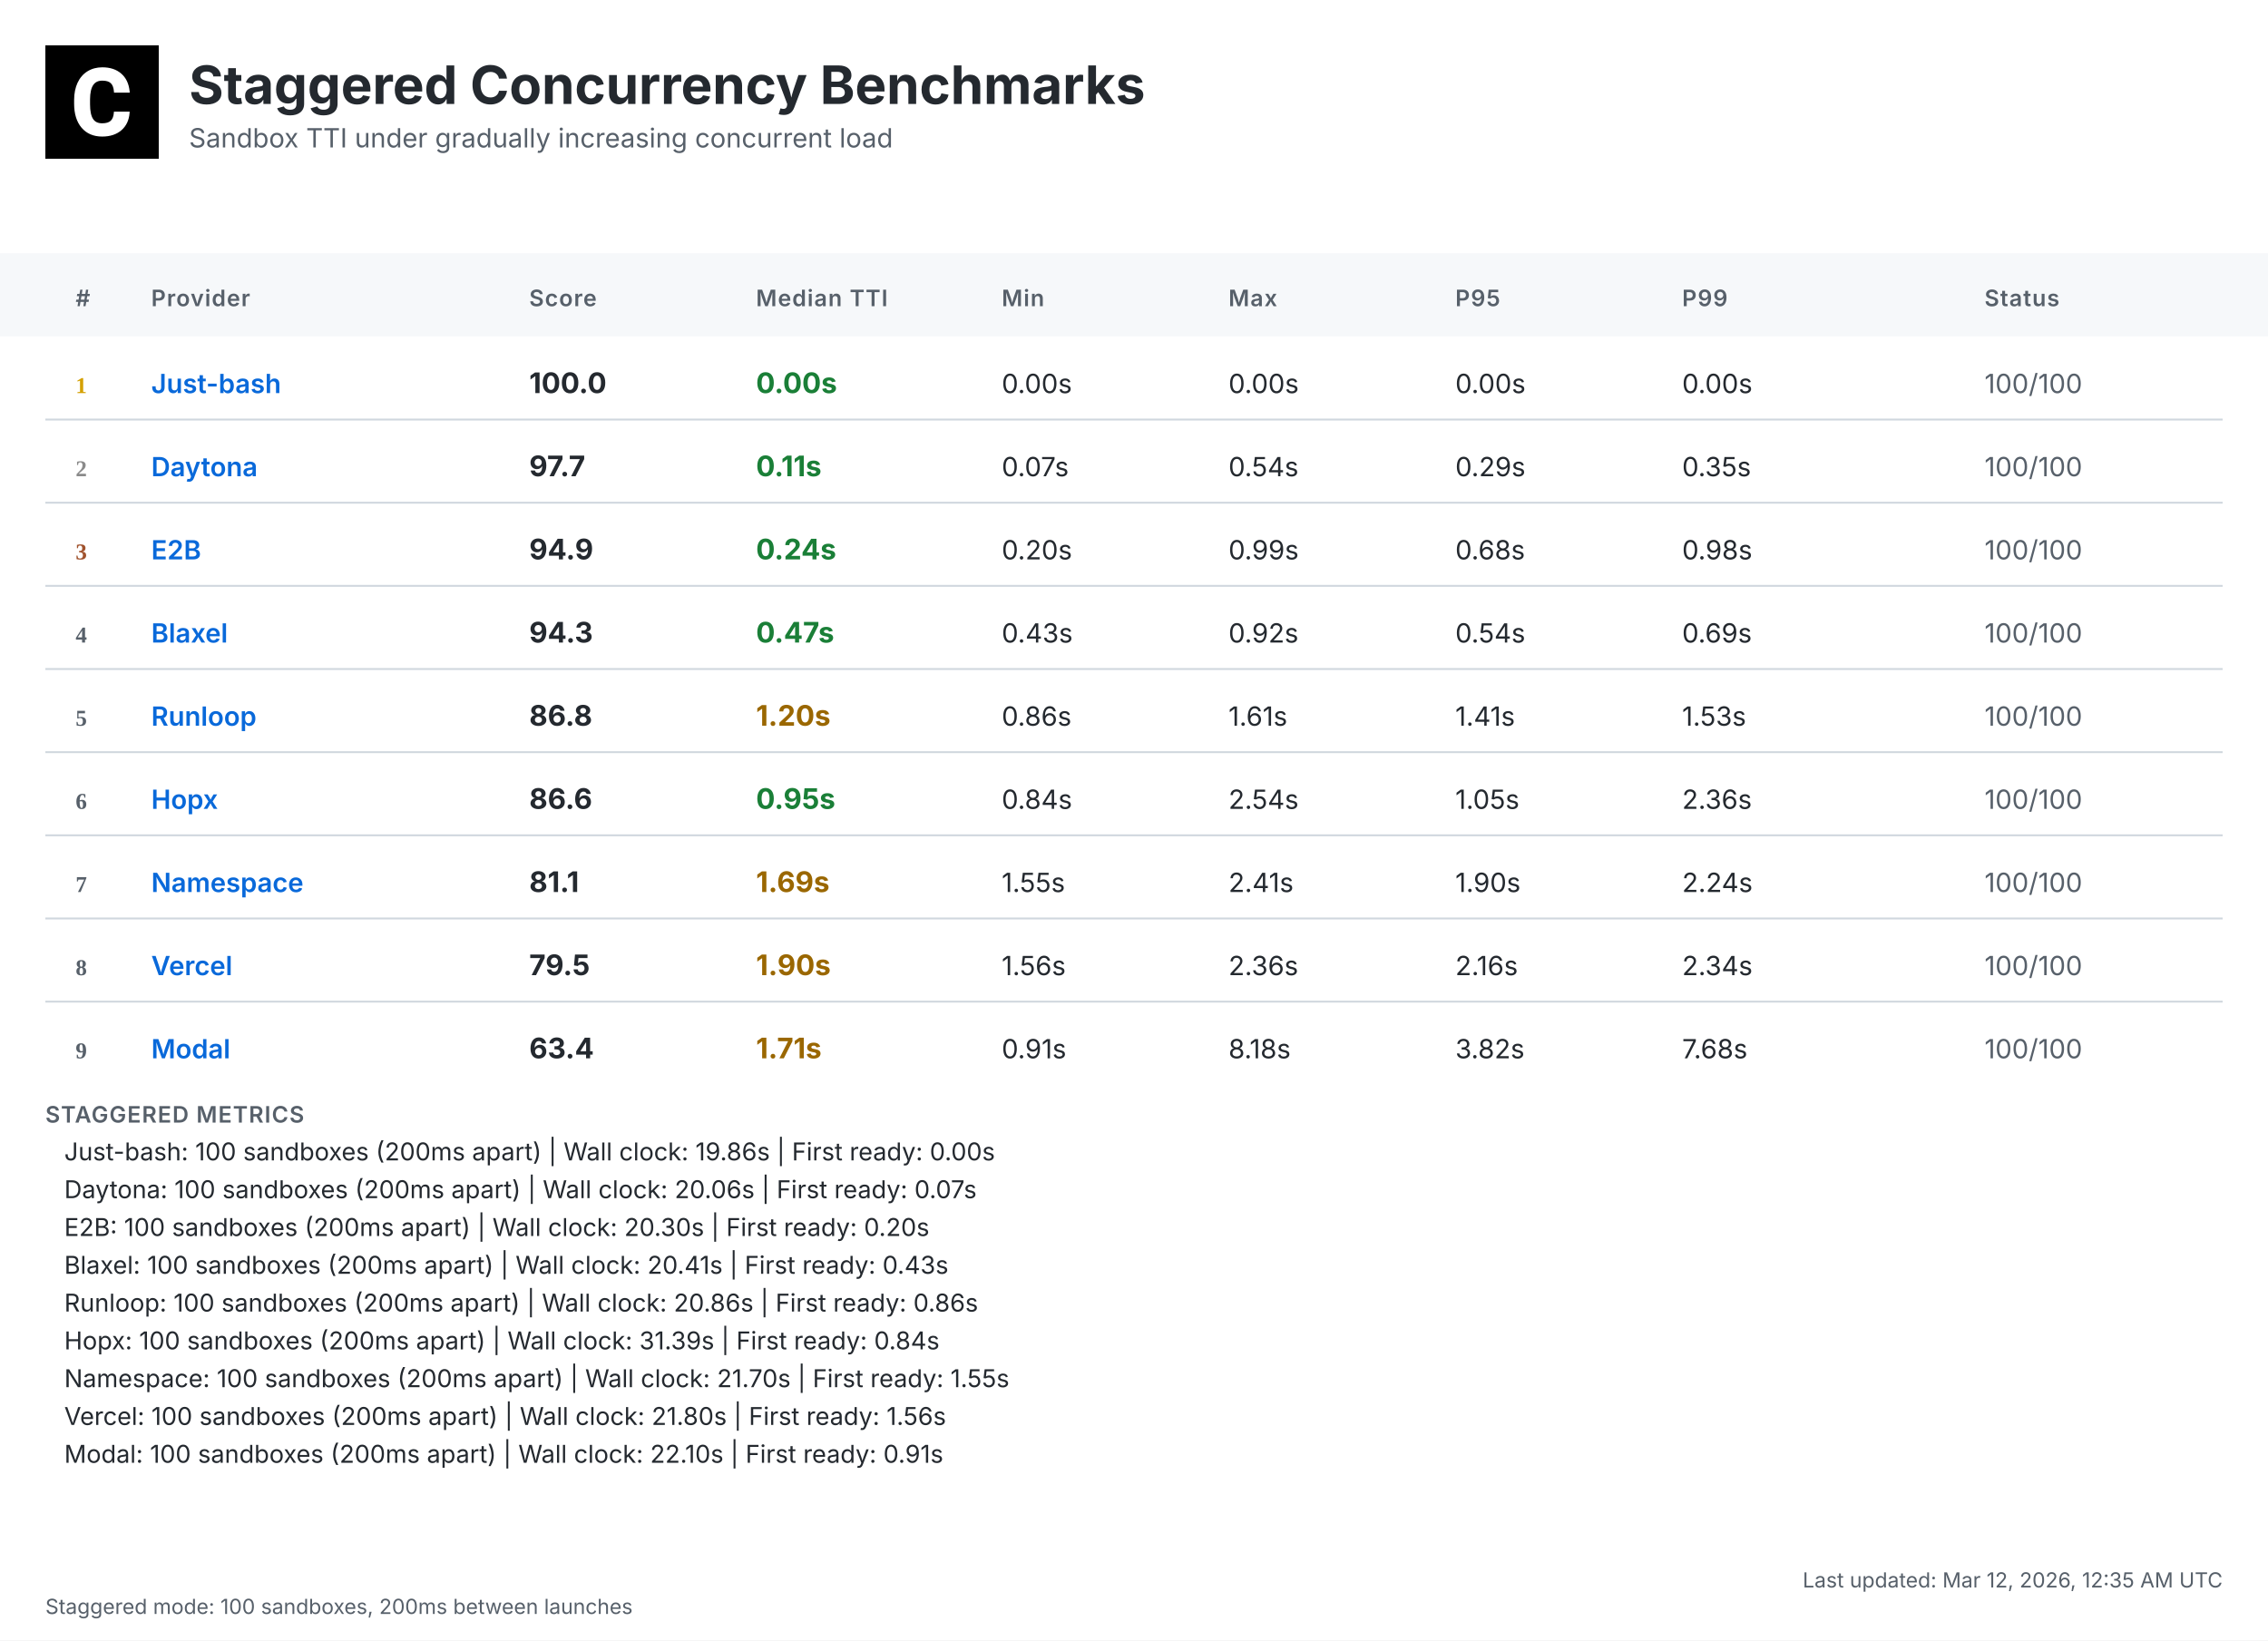
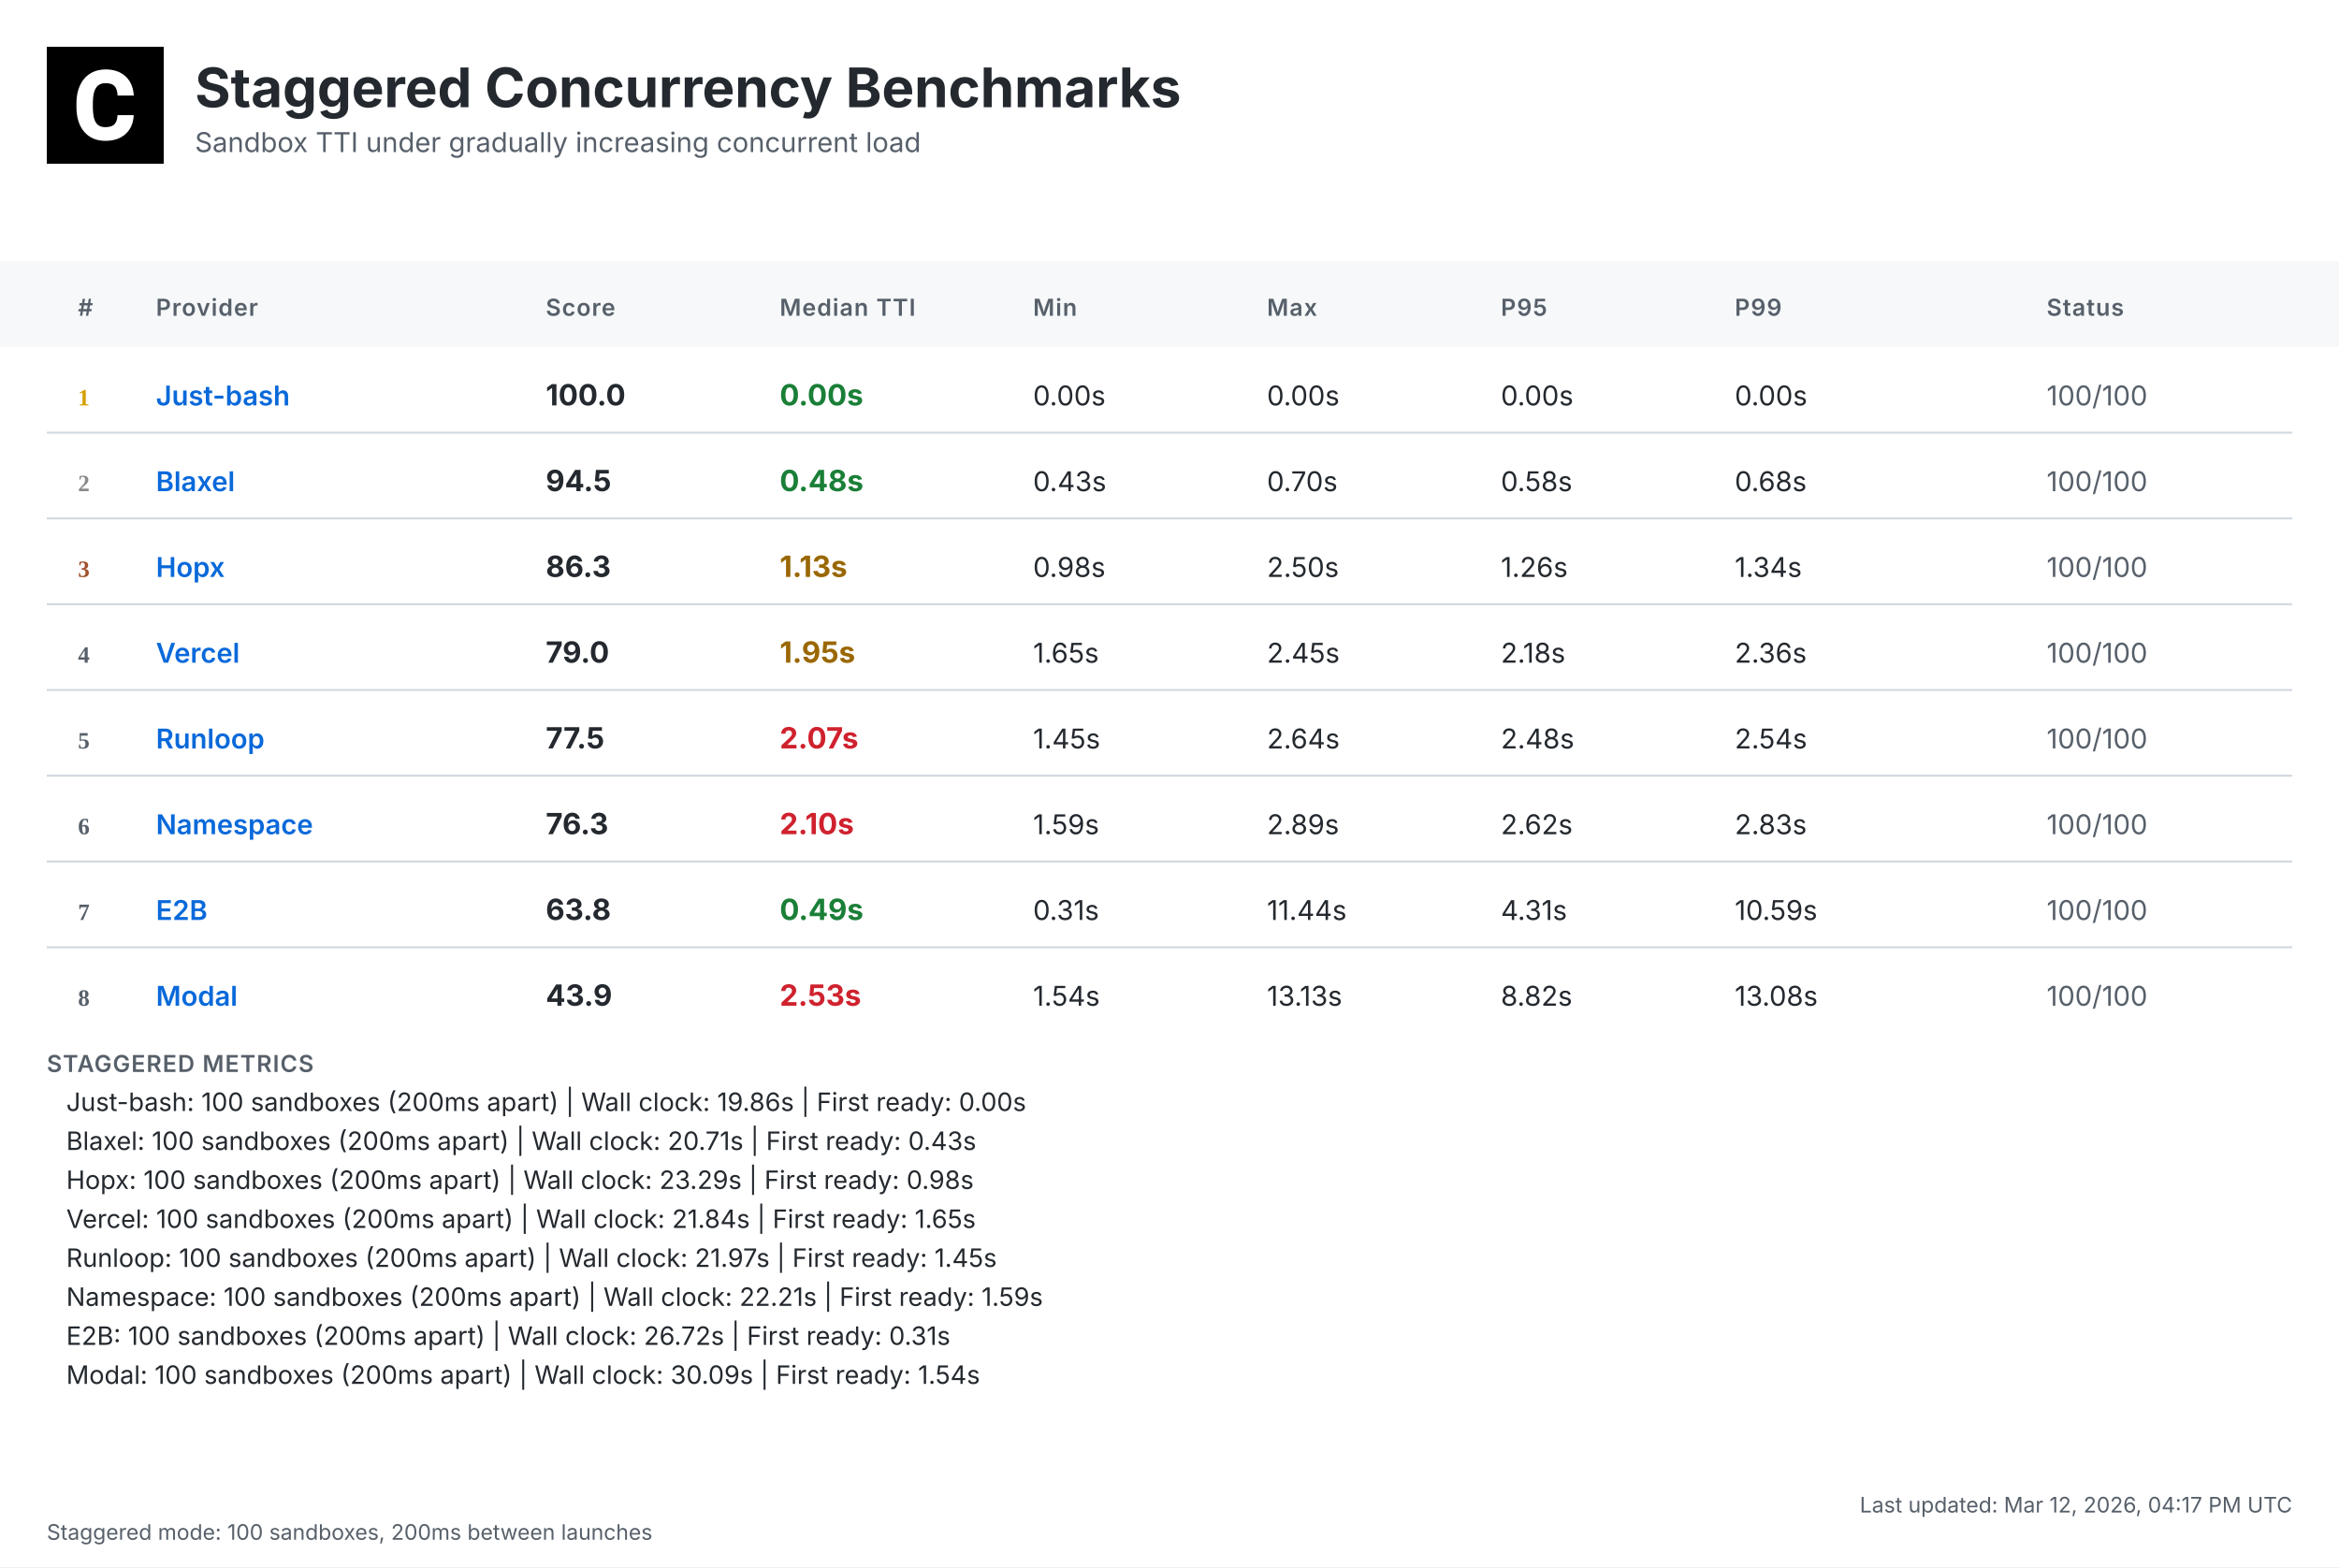
- <svg xmlns="http://www.w3.org/2000/svg" width="1200" height="868" viewBox="0 0 1200 868">
+ <svg xmlns="http://www.w3.org/2000/svg" width="1200" height="804" viewBox="0 0 1200 804">
  <defs>
    <linearGradient id="headerGrad" x1="0%" y1="0%" x2="100%" y2="100%">
      <stop offset="0%" style="stop-color:#f6f8fa;stop-opacity:1" />
      <stop offset="100%" style="stop-color:#ffffff;stop-opacity:1" />
    </linearGradient>
  </defs>
  <style>
    .bg { fill: #ffffff; }
    .header-bg { fill: url(#headerGrad); }
    .table-header-bg { fill: #f6f8fa; }
    .table-header { font: 600 12px 'Inter', 'SF Pro Display', -apple-system, BlinkMacSystemFont, 'Segoe UI', Roboto, Helvetica, Arial, sans-serif; fill: #57606a; text-transform: uppercase; letter-spacing: 0.5px; }
    .row { font: 14px 'Inter', 'SF Pro Display', -apple-system, BlinkMacSystemFont, 'Segoe UI', Roboto, Helvetica, Arial, sans-serif; fill: #24292f; }
    .rank { font-weight: 700; fill: #57606a; }
    .rank-1 { fill: #d4a000; }
    .rank-2 { fill: #8a8a8a; }
    .rank-3 { fill: #a0522d; }
    .provider { font-weight: 600; fill: #0969da; }
    .median { font-weight: 700; font-size: 15px; }
    .fast { fill: #1a7f37; }
    .medium { fill: #9a6700; }
    .slow { fill: #cf222e; }
    .status { fill: #57606a; }
    .divider { stroke: #d0d7de; stroke-width: 1; }
    .border { stroke: #d0d7de; stroke-width: 1; fill: none; }
    .timestamp { font: 11px 'Inter', 'SF Pro Display', -apple-system, BlinkMacSystemFont, 'Segoe UI', Roboto, Helvetica, Arial, sans-serif; fill: #57606a; }
    .title { font: bold 28px 'Inter', 'SF Pro Display', -apple-system, BlinkMacSystemFont, 'Segoe UI', Roboto, Helvetica, Arial, sans-serif; fill: #24292f; }
    .subtitle { font: 14px 'Inter', 'SF Pro Display', -apple-system, BlinkMacSystemFont, 'Segoe UI', Roboto, Helvetica, Arial, sans-serif; fill: #57606a; }
    .logo { fill: #24292f; }
    .metrics-label { font: 600 12px 'Inter', 'SF Pro Display', -apple-system, BlinkMacSystemFont, 'Segoe UI', Roboto, Helvetica, Arial, sans-serif; fill: #57606a; text-transform: uppercase; letter-spacing: 0.5px; }
    .metrics-row { font: 13px 'Inter', 'SF Pro Display', -apple-system, BlinkMacSystemFont, 'Segoe UI', Roboto, Helvetica, Arial, sans-serif; fill: #24292f; }
  </style>
-   <rect class="bg" width="1200" height="868" />
+   <rect class="bg" width="1200" height="804" />
  <g transform="translate(24, 24)">
    <rect width="60" height="60" fill="#000000" />
    <g transform="scale(0.035) translate(0, 0)">
      <path fill="#ffffff" d="M1036.26,1002.28h237.87l-.93,19.09c-8.38,110.32-49.81,198.3-123.82,262.07-73.09,63.31-170.84,95.43-290.48,95.43-130.81,0-235.55-44.69-311.43-133.6-74.48-87.98-112.65-209.48-112.65-361.23v-60.51c0-96.83,17.7-183.41,51.68-257.43,34.91-74.95,85.19-133.61,149.89-173.63,64.7-40.04,140.12-60.52,225.3-60.52,117.77,0,214.13,32.12,286.29,95.9,72.62,63.3,114.98,153.61,126.15,267.67l1.86,19.08h-238.34l-.93-15.83c-4.65-59.11-20.95-101.94-47.95-127.08-27-25.6-69.83-38.17-127.08-38.17-61.91,0-107.06,20.95-137.33,65.17-31.65,45.15-47.94,117.77-48.87,215.53v74.48c0,102.41,15.36,177.83,45.62,223.91,28.86,44.22,74.01,65.63,137.79,65.63,58.19,0,101.48-12.57,128.95-38.17,26.99-25.14,43.29-66.1,47.48-121.5l.93-16.3Z" />
    </g>
  </g>
  <text class="title" x="100" y="55">Staggered Concurrency Benchmarks</text>
  <text class="subtitle" x="100" y="78">Sandbox TTI under gradually increasing concurrent load</text>
  <rect class="table-header-bg" y="134" width="1200" height="44" />
  <text class="table-header" x="40" y="162">#</text>
  <text class="table-header" x="80" y="162">Provider</text>
  <text class="table-header" x="280" y="162">Score</text>
  <text class="table-header" x="400" y="162">Median TTI</text>
  <text class="table-header" x="530" y="162">Min</text>
  <text class="table-header" x="650" y="162">Max</text>
  <text class="table-header" x="770" y="162">P95</text>
  <text class="table-header" x="890" y="162">P99</text>
  <text class="table-header" x="1050" y="162">Status</text>
  <text class="rank rank-1" x="40" y="208">1</text>
  <text class="row provider" x="80" y="208">Just-bash</text>
  <text class="row median" x="280" y="208">100.0</text>
  <text class="row median fast" x="400" y="208">0.00s</text>
  <text class="row" x="530" y="208">0.00s</text>
  <text class="row" x="650" y="208">0.00s</text>
  <text class="row" x="770" y="208">0.00s</text>
  <text class="row" x="890" y="208">0.00s</text>
  <text class="row status" x="1050" y="208">100/100</text>
  <line class="divider" x1="24" y1="222" x2="1176" y2="222" />
  <text class="rank rank-2" x="40" y="252">2</text>
-   <text class="row provider" x="80" y="252">Daytona</text>
-   <text class="row median" x="280" y="252">97.7</text>
-   <text class="row median fast" x="400" y="252">0.11s</text>
-   <text class="row" x="530" y="252">0.07s</text>
-   <text class="row" x="650" y="252">0.54s</text>
-   <text class="row" x="770" y="252">0.29s</text>
-   <text class="row" x="890" y="252">0.35s</text>
+   <text class="row provider" x="80" y="252">Blaxel</text>
+   <text class="row median" x="280" y="252">94.5</text>
+   <text class="row median fast" x="400" y="252">0.48s</text>
+   <text class="row" x="530" y="252">0.43s</text>
+   <text class="row" x="650" y="252">0.70s</text>
+   <text class="row" x="770" y="252">0.58s</text>
+   <text class="row" x="890" y="252">0.68s</text>
  <text class="row status" x="1050" y="252">100/100</text>
  <line class="divider" x1="24" y1="266" x2="1176" y2="266" />
  <text class="rank rank-3" x="40" y="296">3</text>
-   <text class="row provider" x="80" y="296">E2B</text>
-   <text class="row median" x="280" y="296">94.9</text>
-   <text class="row median fast" x="400" y="296">0.24s</text>
-   <text class="row" x="530" y="296">0.20s</text>
-   <text class="row" x="650" y="296">0.99s</text>
-   <text class="row" x="770" y="296">0.68s</text>
-   <text class="row" x="890" y="296">0.98s</text>
+   <text class="row provider" x="80" y="296">Hopx</text>
+   <text class="row median" x="280" y="296">86.3</text>
+   <text class="row median medium" x="400" y="296">1.13s</text>
+   <text class="row" x="530" y="296">0.98s</text>
+   <text class="row" x="650" y="296">2.50s</text>
+   <text class="row" x="770" y="296">1.26s</text>
+   <text class="row" x="890" y="296">1.34s</text>
  <text class="row status" x="1050" y="296">100/100</text>
  <line class="divider" x1="24" y1="310" x2="1176" y2="310" />
  <text class="rank" x="40" y="340">4</text>
-   <text class="row provider" x="80" y="340">Blaxel</text>
-   <text class="row median" x="280" y="340">94.3</text>
-   <text class="row median fast" x="400" y="340">0.47s</text>
-   <text class="row" x="530" y="340">0.43s</text>
-   <text class="row" x="650" y="340">0.92s</text>
-   <text class="row" x="770" y="340">0.54s</text>
-   <text class="row" x="890" y="340">0.69s</text>
+   <text class="row provider" x="80" y="340">Vercel</text>
+   <text class="row median" x="280" y="340">79.0</text>
+   <text class="row median medium" x="400" y="340">1.95s</text>
+   <text class="row" x="530" y="340">1.65s</text>
+   <text class="row" x="650" y="340">2.45s</text>
+   <text class="row" x="770" y="340">2.18s</text>
+   <text class="row" x="890" y="340">2.36s</text>
  <text class="row status" x="1050" y="340">100/100</text>
  <line class="divider" x1="24" y1="354" x2="1176" y2="354" />
  <text class="rank" x="40" y="384">5</text>
  <text class="row provider" x="80" y="384">Runloop</text>
-   <text class="row median" x="280" y="384">86.8</text>
-   <text class="row median medium" x="400" y="384">1.20s</text>
-   <text class="row" x="530" y="384">0.86s</text>
-   <text class="row" x="650" y="384">1.61s</text>
-   <text class="row" x="770" y="384">1.41s</text>
-   <text class="row" x="890" y="384">1.53s</text>
+   <text class="row median" x="280" y="384">77.5</text>
+   <text class="row median slow" x="400" y="384">2.07s</text>
+   <text class="row" x="530" y="384">1.45s</text>
+   <text class="row" x="650" y="384">2.64s</text>
+   <text class="row" x="770" y="384">2.48s</text>
+   <text class="row" x="890" y="384">2.54s</text>
  <text class="row status" x="1050" y="384">100/100</text>
  <line class="divider" x1="24" y1="398" x2="1176" y2="398" />
  <text class="rank" x="40" y="428">6</text>
-   <text class="row provider" x="80" y="428">Hopx</text>
-   <text class="row median" x="280" y="428">86.6</text>
-   <text class="row median fast" x="400" y="428">0.95s</text>
-   <text class="row" x="530" y="428">0.84s</text>
-   <text class="row" x="650" y="428">2.54s</text>
-   <text class="row" x="770" y="428">1.05s</text>
-   <text class="row" x="890" y="428">2.36s</text>
+   <text class="row provider" x="80" y="428">Namespace</text>
+   <text class="row median" x="280" y="428">76.3</text>
+   <text class="row median slow" x="400" y="428">2.10s</text>
+   <text class="row" x="530" y="428">1.59s</text>
+   <text class="row" x="650" y="428">2.89s</text>
+   <text class="row" x="770" y="428">2.62s</text>
+   <text class="row" x="890" y="428">2.83s</text>
  <text class="row status" x="1050" y="428">100/100</text>
  <line class="divider" x1="24" y1="442" x2="1176" y2="442" />
  <text class="rank" x="40" y="472">7</text>
-   <text class="row provider" x="80" y="472">Namespace</text>
-   <text class="row median" x="280" y="472">81.1</text>
-   <text class="row median medium" x="400" y="472">1.69s</text>
-   <text class="row" x="530" y="472">1.55s</text>
-   <text class="row" x="650" y="472">2.41s</text>
-   <text class="row" x="770" y="472">1.90s</text>
-   <text class="row" x="890" y="472">2.24s</text>
+   <text class="row provider" x="80" y="472">E2B</text>
+   <text class="row median" x="280" y="472">63.8</text>
+   <text class="row median fast" x="400" y="472">0.49s</text>
+   <text class="row" x="530" y="472">0.31s</text>
+   <text class="row" x="650" y="472">11.44s</text>
+   <text class="row" x="770" y="472">4.31s</text>
+   <text class="row" x="890" y="472">10.59s</text>
  <text class="row status" x="1050" y="472">100/100</text>
  <line class="divider" x1="24" y1="486" x2="1176" y2="486" />
  <text class="rank" x="40" y="516">8</text>
-   <text class="row provider" x="80" y="516">Vercel</text>
-   <text class="row median" x="280" y="516">79.5</text>
-   <text class="row median medium" x="400" y="516">1.90s</text>
-   <text class="row" x="530" y="516">1.56s</text>
-   <text class="row" x="650" y="516">2.36s</text>
-   <text class="row" x="770" y="516">2.16s</text>
-   <text class="row" x="890" y="516">2.34s</text>
+   <text class="row provider" x="80" y="516">Modal</text>
+   <text class="row median" x="280" y="516">43.9</text>
+   <text class="row median slow" x="400" y="516">2.53s</text>
+   <text class="row" x="530" y="516">1.54s</text>
+   <text class="row" x="650" y="516">13.13s</text>
+   <text class="row" x="770" y="516">8.82s</text>
+   <text class="row" x="890" y="516">13.08s</text>
  <text class="row status" x="1050" y="516">100/100</text>
-   <line class="divider" x1="24" y1="530" x2="1176" y2="530" />
-   <text class="rank" x="40" y="560">9</text>
-   <text class="row provider" x="80" y="560">Modal</text>
-   <text class="row median" x="280" y="560">63.4</text>
-   <text class="row median medium" x="400" y="560">1.71s</text>
-   <text class="row" x="530" y="560">0.91s</text>
-   <text class="row" x="650" y="560">8.18s</text>
-   <text class="row" x="770" y="560">3.82s</text>
-   <text class="row" x="890" y="560">7.68s</text>
-   <text class="row status" x="1050" y="560">100/100</text>
-   <text class="metrics-label" x="24" y="594">STAGGERED METRICS</text>
-   <text class="metrics-row" x="34" y="614">Just-bash: 100 sandboxes (200ms apart) | Wall clock: 19.86s | First ready: 0.00s</text>
-   <text class="metrics-row" x="34" y="634">Daytona: 100 sandboxes (200ms apart) | Wall clock: 20.06s | First ready: 0.07s</text>
-   <text class="metrics-row" x="34" y="654">E2B: 100 sandboxes (200ms apart) | Wall clock: 20.30s | First ready: 0.20s</text>
-   <text class="metrics-row" x="34" y="674">Blaxel: 100 sandboxes (200ms apart) | Wall clock: 20.41s | First ready: 0.43s</text>
-   <text class="metrics-row" x="34" y="694">Runloop: 100 sandboxes (200ms apart) | Wall clock: 20.86s | First ready: 0.86s</text>
-   <text class="metrics-row" x="34" y="714">Hopx: 100 sandboxes (200ms apart) | Wall clock: 31.39s | First ready: 0.84s</text>
-   <text class="metrics-row" x="34" y="734">Namespace: 100 sandboxes (200ms apart) | Wall clock: 21.70s | First ready: 1.55s</text>
-   <text class="metrics-row" x="34" y="754">Vercel: 100 sandboxes (200ms apart) | Wall clock: 21.80s | First ready: 1.56s</text>
-   <text class="metrics-row" x="34" y="774">Modal: 100 sandboxes (200ms apart) | Wall clock: 22.10s | First ready: 0.91s</text>
-   <text class="timestamp" x="1176" y="840" text-anchor="end">Last updated: Mar 12, 2026, 12:35 AM UTC</text>
-   <text class="timestamp" x="24" y="854">Staggered mode: 100 sandboxes, 200ms between launches</text>
+   <text class="metrics-label" x="24" y="550">STAGGERED METRICS</text>
+   <text class="metrics-row" x="34" y="570">Just-bash: 100 sandboxes (200ms apart) | Wall clock: 19.86s | First ready: 0.00s</text>
+   <text class="metrics-row" x="34" y="590">Blaxel: 100 sandboxes (200ms apart) | Wall clock: 20.71s | First ready: 0.43s</text>
+   <text class="metrics-row" x="34" y="610">Hopx: 100 sandboxes (200ms apart) | Wall clock: 23.29s | First ready: 0.98s</text>
+   <text class="metrics-row" x="34" y="630">Vercel: 100 sandboxes (200ms apart) | Wall clock: 21.84s | First ready: 1.65s</text>
+   <text class="metrics-row" x="34" y="650">Runloop: 100 sandboxes (200ms apart) | Wall clock: 21.97s | First ready: 1.45s</text>
+   <text class="metrics-row" x="34" y="670">Namespace: 100 sandboxes (200ms apart) | Wall clock: 22.21s | First ready: 1.59s</text>
+   <text class="metrics-row" x="34" y="690">E2B: 100 sandboxes (200ms apart) | Wall clock: 26.72s | First ready: 0.31s</text>
+   <text class="metrics-row" x="34" y="710">Modal: 100 sandboxes (200ms apart) | Wall clock: 30.09s | First ready: 1.54s</text>
+   <text class="timestamp" x="1176" y="776" text-anchor="end">Last updated: Mar 12, 2026, 04:17 PM UTC</text>
+   <text class="timestamp" x="24" y="790">Staggered mode: 100 sandboxes, 200ms between launches</text>
</svg>
